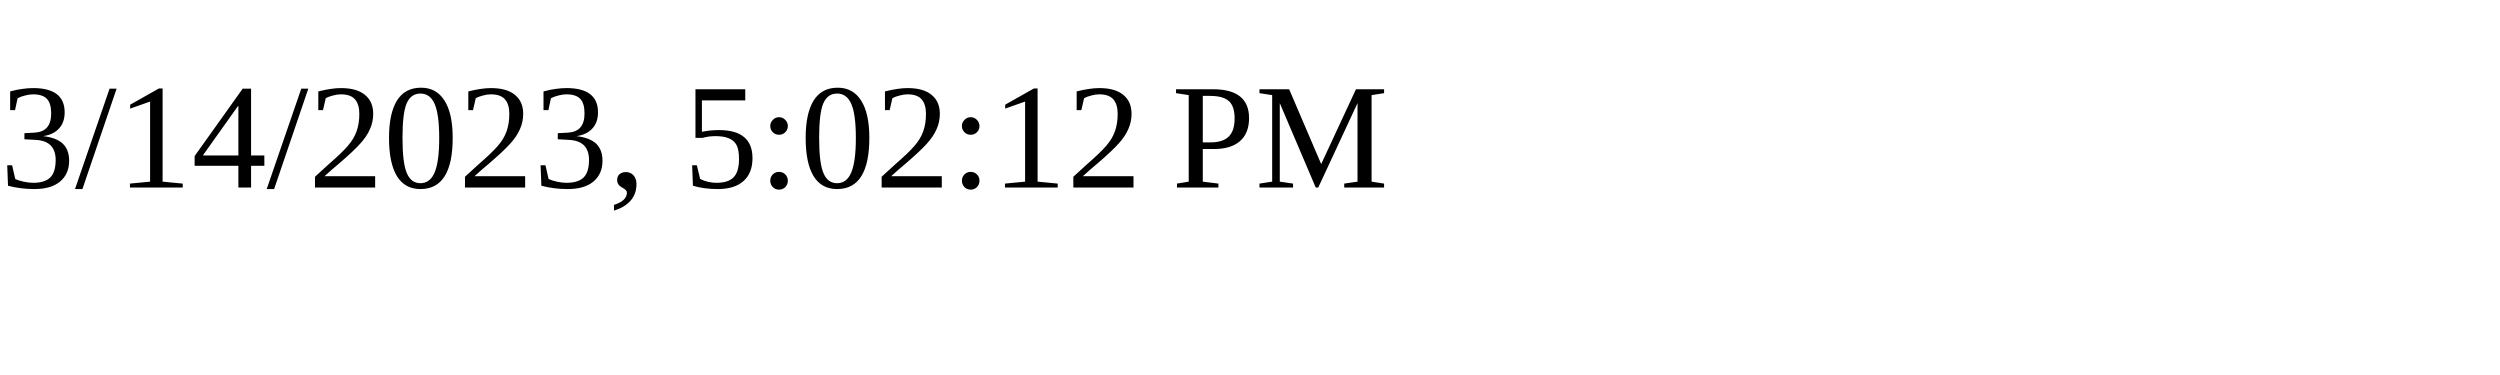
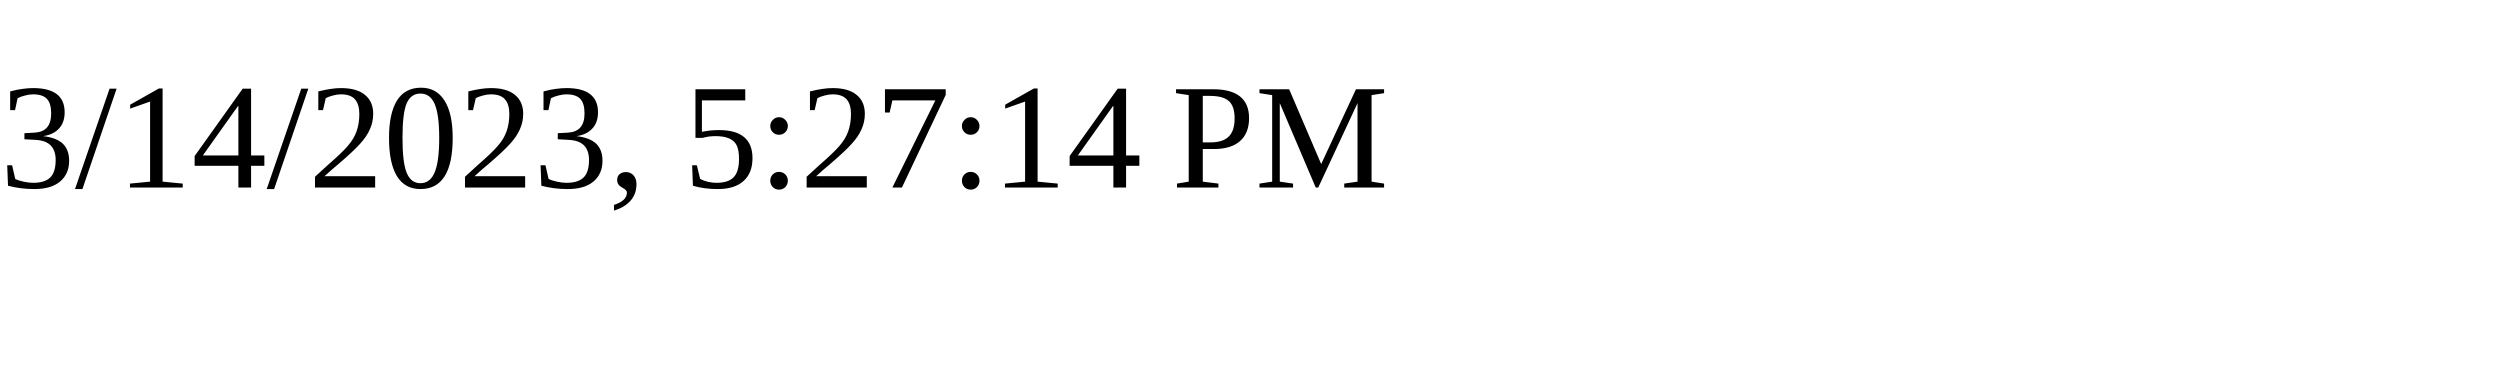
<svg xmlns="http://www.w3.org/2000/svg" height="30" width="200">
-   <text x="0" y="15">3/14/2023, 5:02:12 PM</text>
+   <text x="0" y="15">3/14/2023, 5:27:14 PM</text>
</svg>
